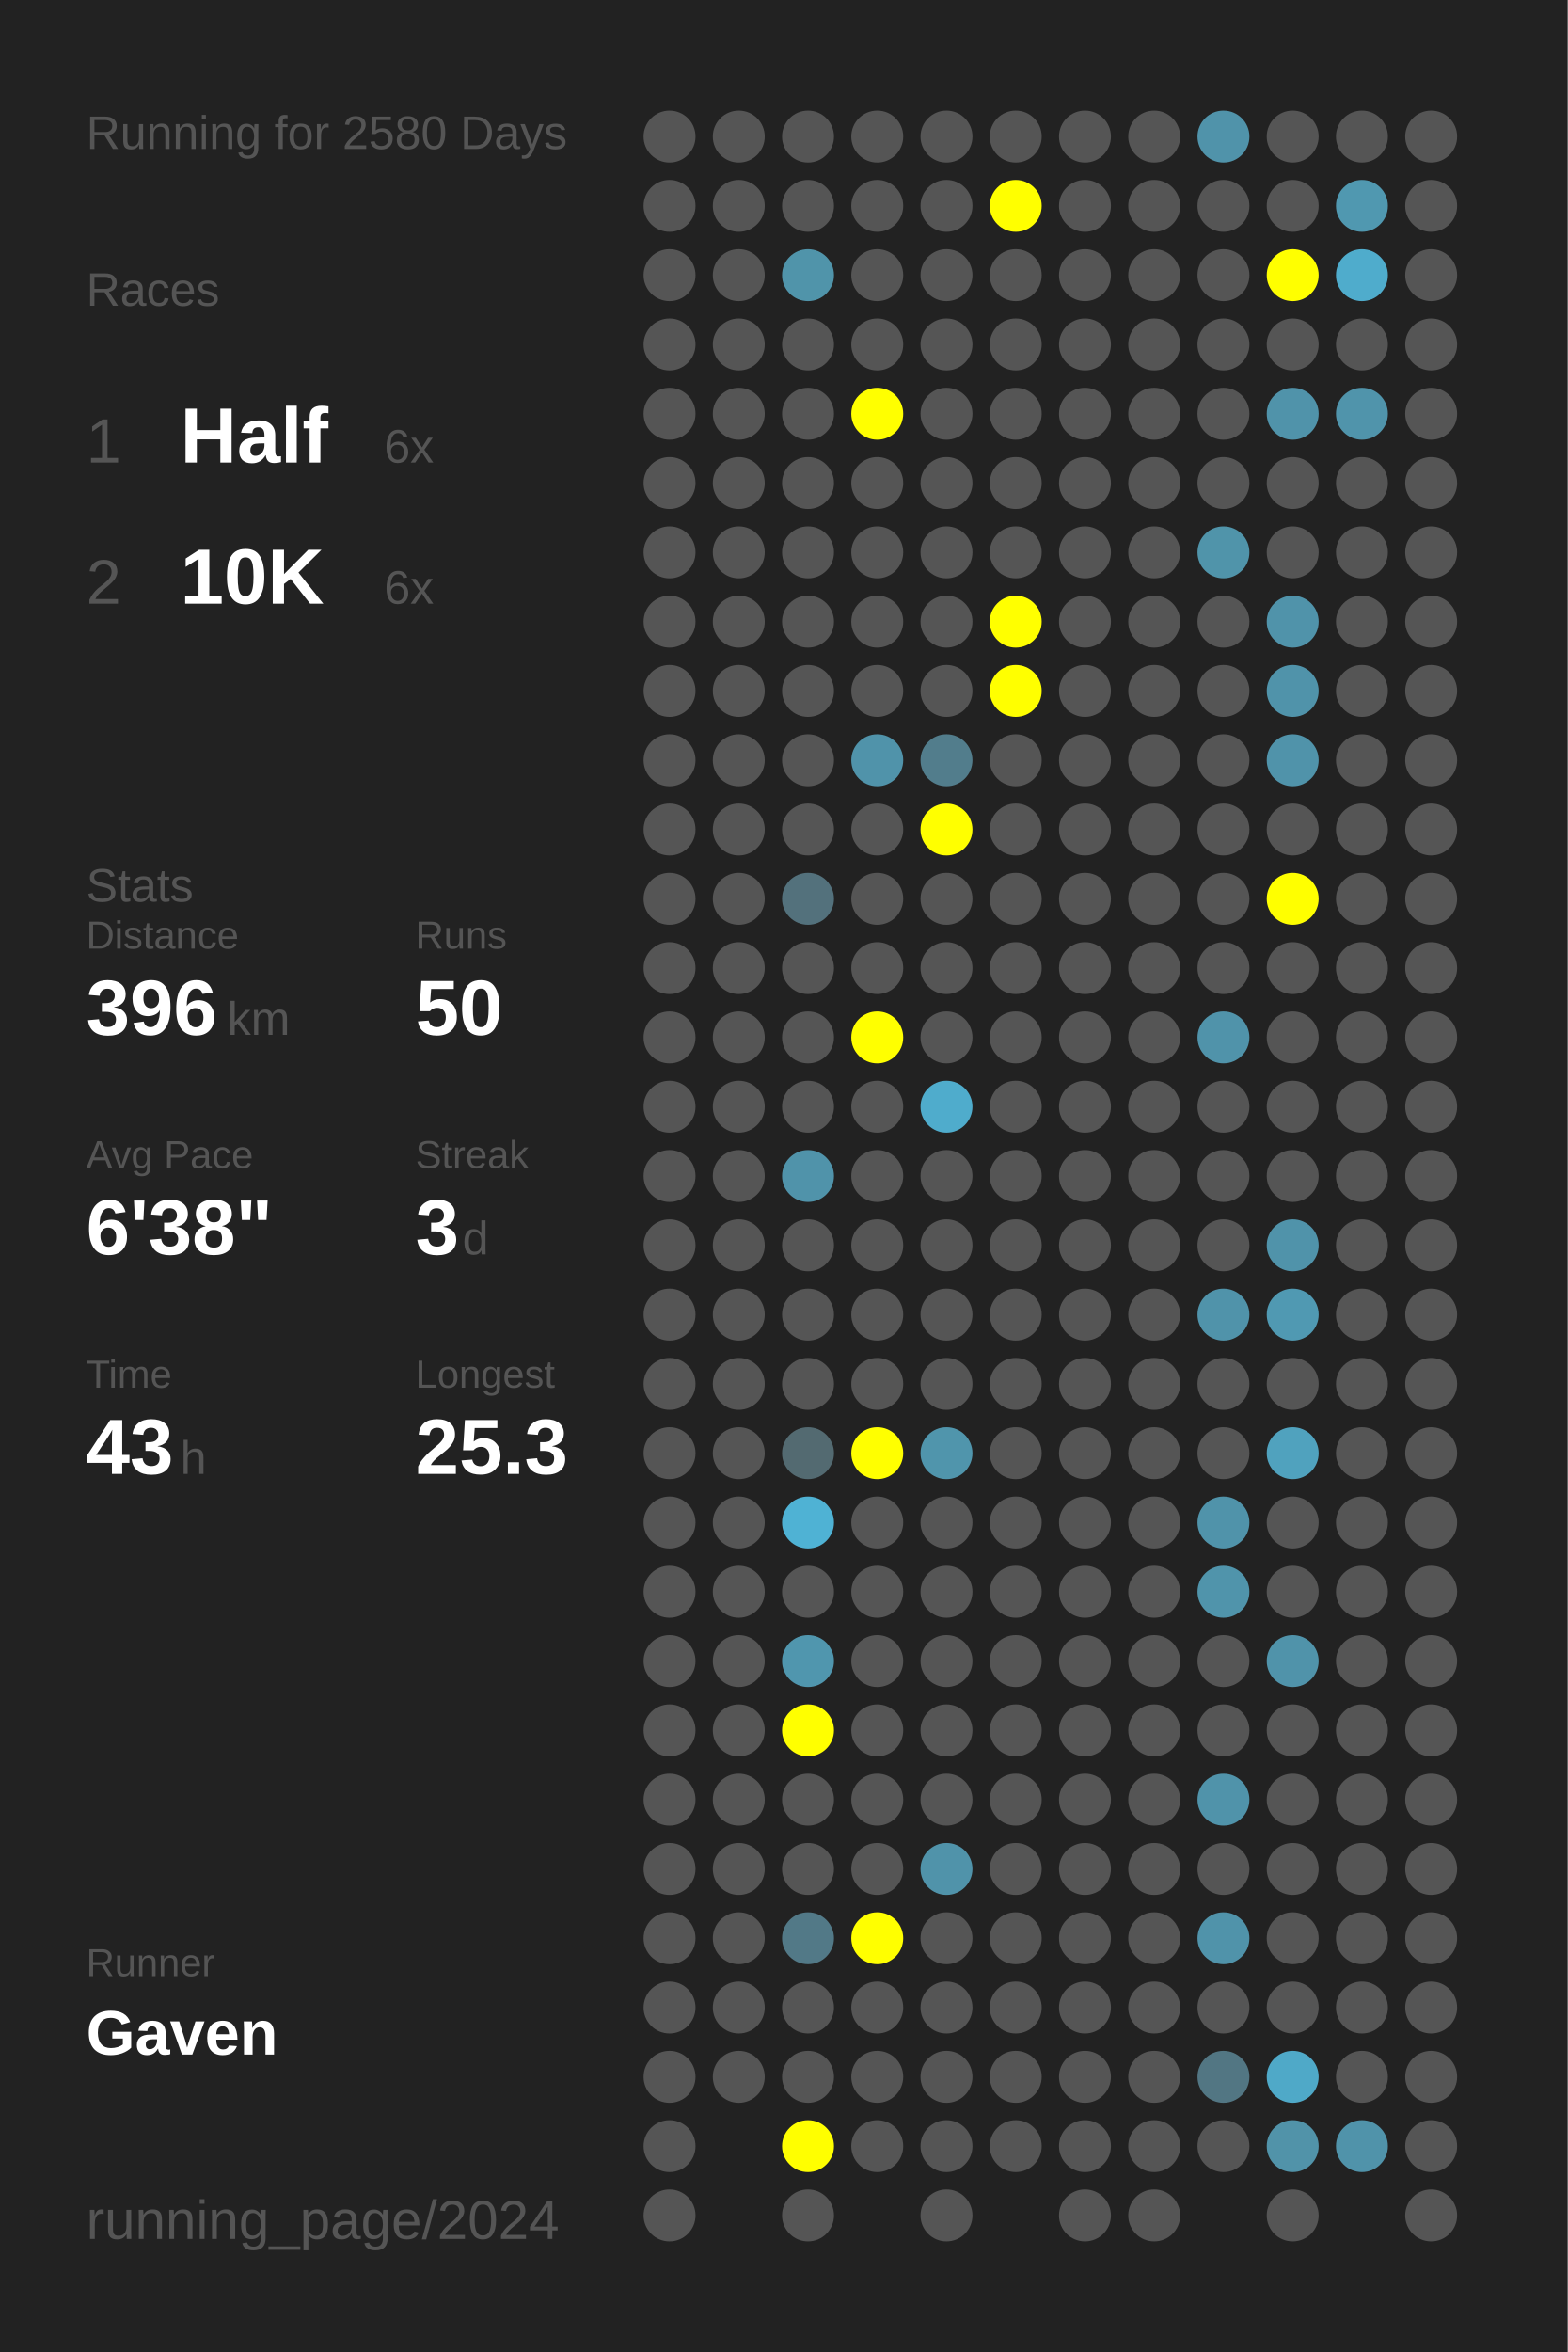
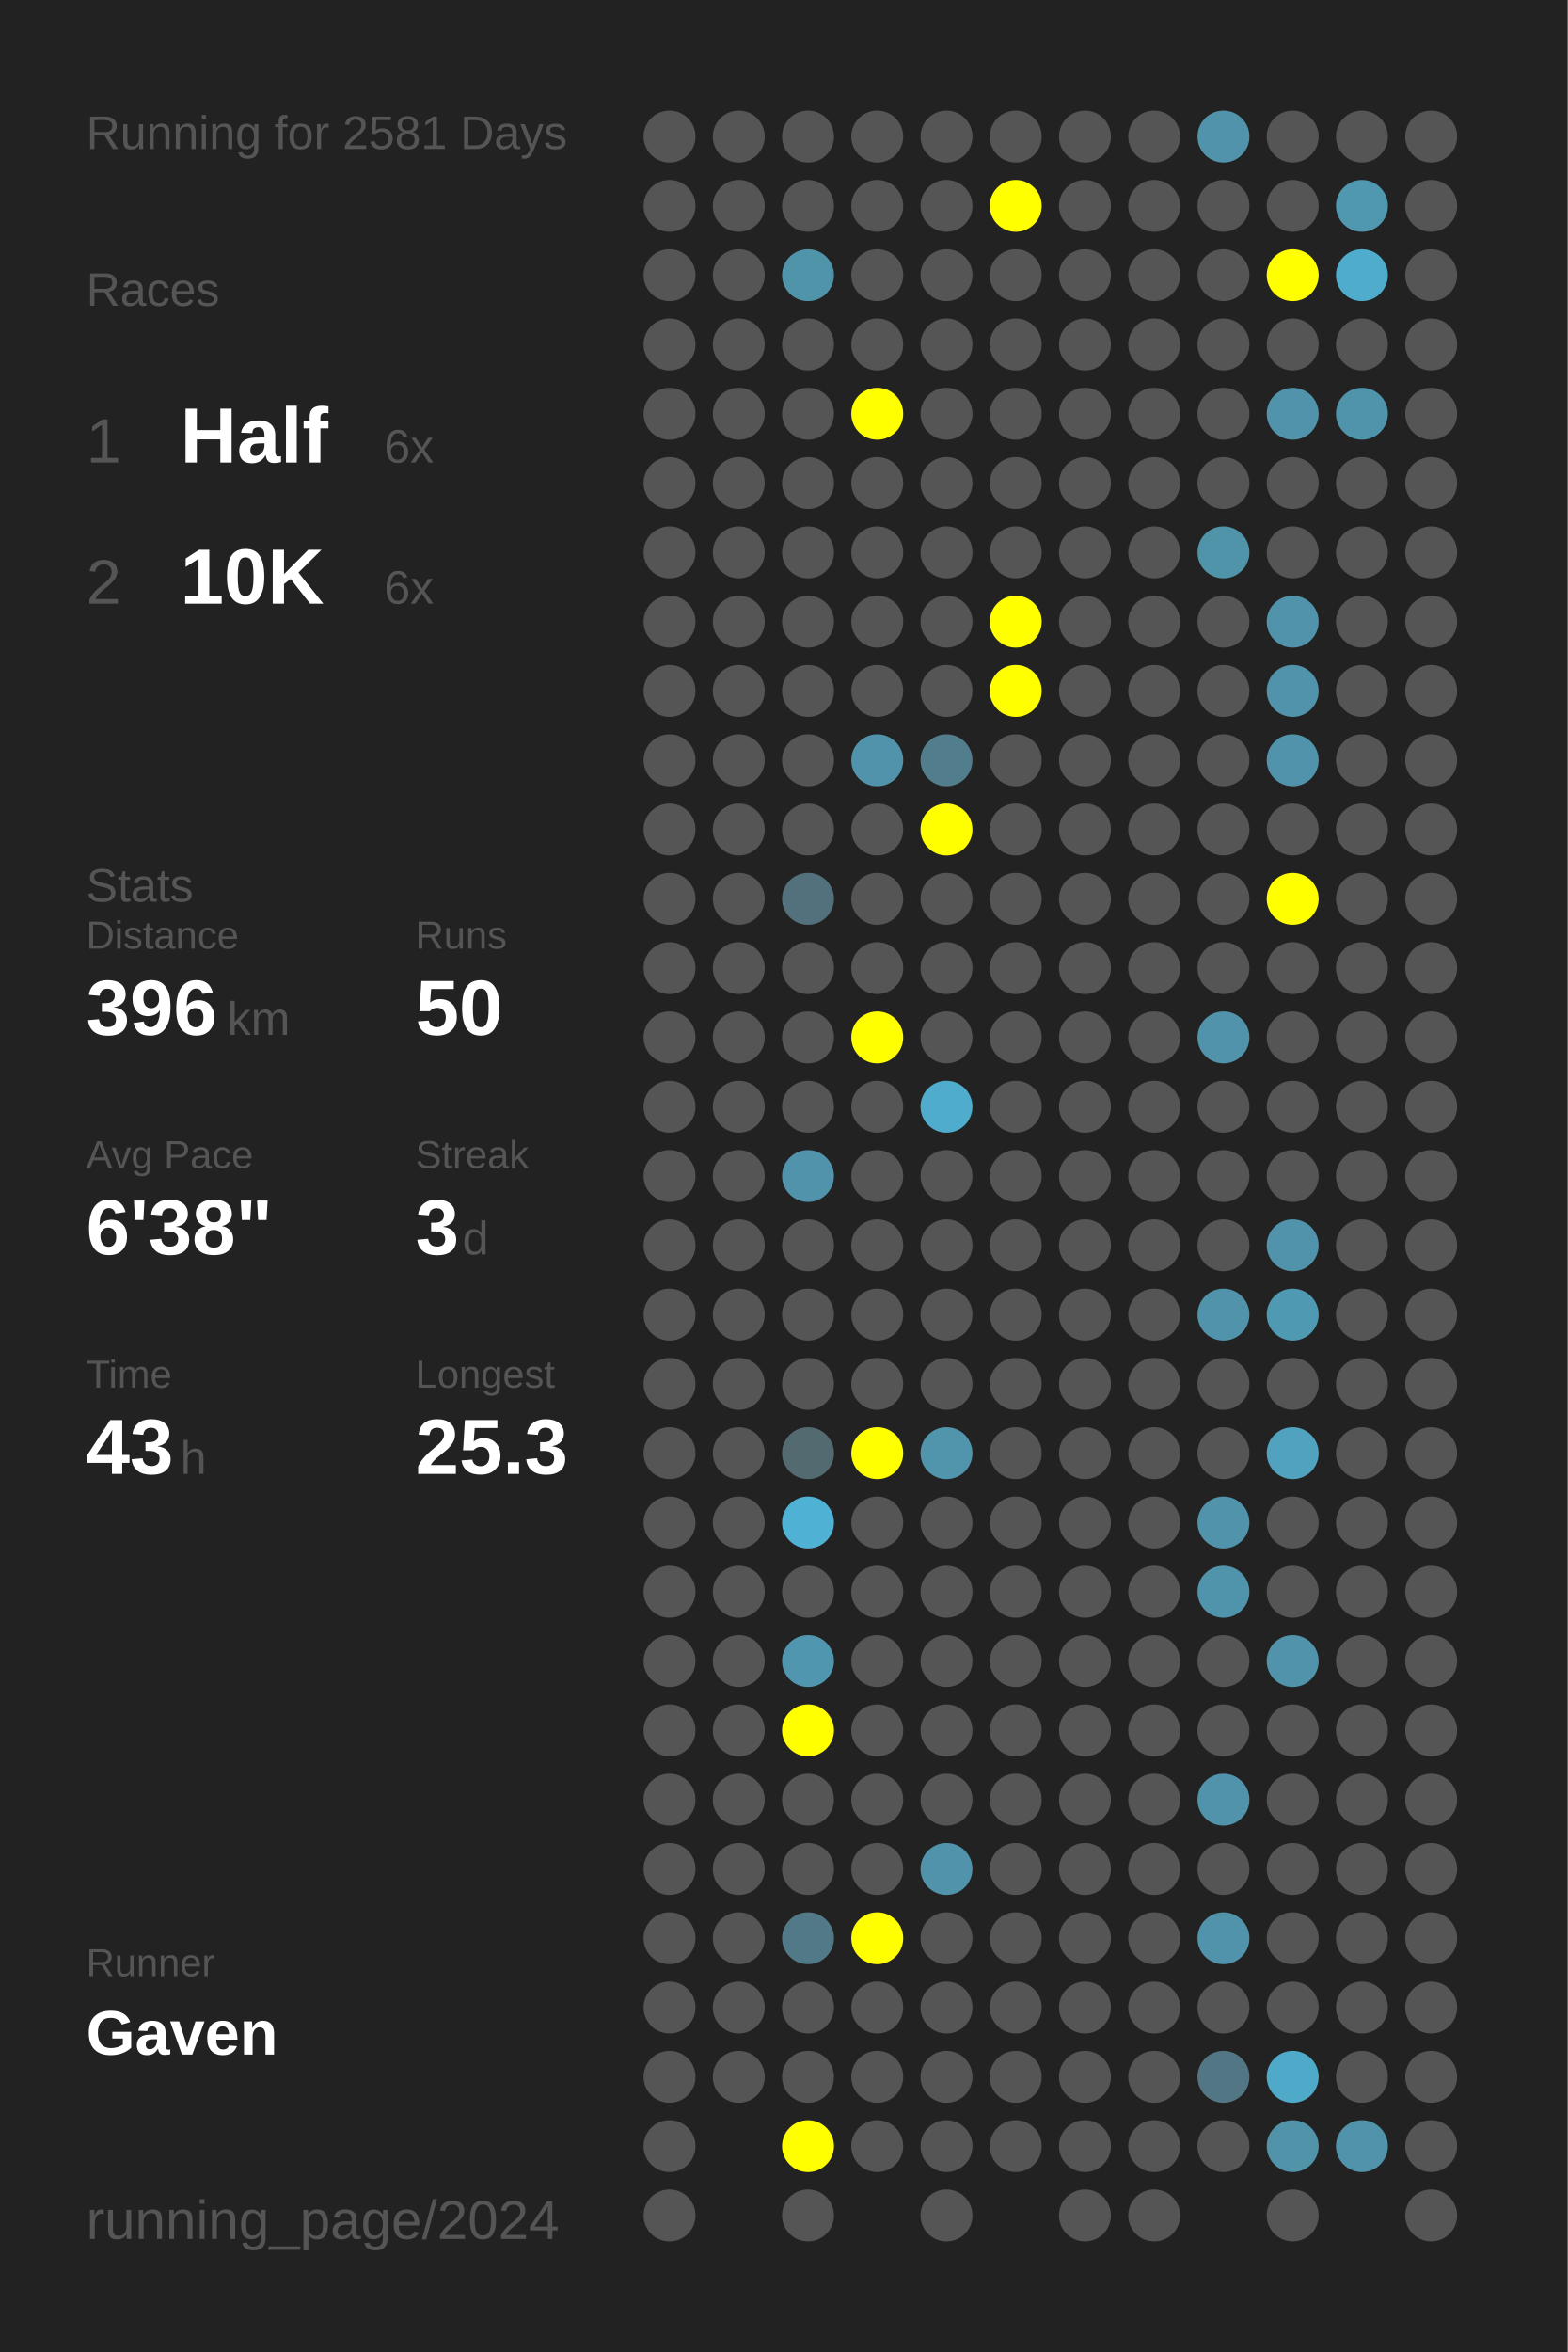
<svg xmlns="http://www.w3.org/2000/svg" baseProfile="full" height="300mm" version="1.1" viewBox="0,0,200,300" width="200mm">
  <defs />
  <rect fill="#222222" height="300" width="200" x="0" y="0" />
-   <text fill="#555555" style="font-size:6px; font-family:Arial;" x="11" y="19">Running for 2580 Days</text>
+   <text fill="#555555" style="font-size:6px; font-family:Arial;" x="11" y="19">Running for 2581 Days</text>
  <text fill="#555555" style="font-size:6px; font-family:Arial;" x="11" y="39">Races</text>
  <text fill="#555555" style="font-size:8px; font-family:Arial;" x="11" y="59">1</text>
  <text fill="#FFFFFF" style="font-size:10px; font-family:Arial; font-weight:bold;" x="23" y="59">Half</text>
  <text fill="#555555" style="font-size:6px; font-family:Arial;" x="49" y="59">6x</text>
  <text fill="#555555" style="font-size:8px; font-family:Arial;" x="11" y="77">2</text>
  <text fill="#FFFFFF" style="font-size:10px; font-family:Arial; font-weight:bold;" x="23" y="77">10K</text>
  <text fill="#555555" style="font-size:6px; font-family:Arial;" x="49" y="77">6x</text>
  <text fill="#555555" style="font-size:6px; font-family:Arial;" x="11" y="115">Stats</text>
  <text fill="#555555" style="font-size:5px; font-family:Arial;" x="11" y="121">Distance</text>
  <text fill="#FFFFFF" style="font-size:10px; font-family:Arial; font-weight:bold;" x="11" y="132">396</text>
  <text fill="#555555" style="font-size:6px; font-family:Arial;" x="29" y="132">km</text>
  <text fill="#555555" style="font-size:5px; font-family:Arial;" x="53" y="121">Runs</text>
  <text fill="#FFFFFF" style="font-size:10px; font-family:Arial; font-weight:bold;" x="53" y="132">50</text>
  <text fill="#555555" style="font-size:5px; font-family:Arial;" x="11" y="149">Avg Pace</text>
  <text fill="#FFFFFF" style="font-size:10px; font-family:Arial; font-weight:bold;" x="11" y="160">6'38"</text>
  <text fill="#555555" style="font-size:5px; font-family:Arial;" x="53" y="149">Streak</text>
  <text fill="#FFFFFF" style="font-size:10px; font-family:Arial; font-weight:bold;" x="53" y="160">3</text>
  <text fill="#555555" style="font-size:6px; font-family:Arial;" x="59" y="160">d</text>
  <text fill="#555555" style="font-size:5px; font-family:Arial;" x="11" y="177">Time</text>
  <text fill="#FFFFFF" style="font-size:10px; font-family:Arial; font-weight:bold;" x="11" y="188">43</text>
  <text fill="#555555" style="font-size:6px; font-family:Arial;" x="23" y="188">h</text>
  <text fill="#555555" style="font-size:5px; font-family:Arial;" x="53" y="177">Longest</text>
  <text fill="#FFFFFF" style="font-size:10px; font-family:Arial; font-weight:bold;" x="53" y="188">25.3</text>
  <text fill="#555555" style="font-size:5px; font-family:Arial;" x="11" y="252.065">Runner</text>
  <text fill="#FFFFFF" style="font-size:8px; font-family:Arial; font-weight:bold;" x="11" y="262.065">Gaven</text>
  <text fill="#555555" style="font-size:7px; font-family:Arial;" x="11" y="285.581">running_page/2024</text>
  <circle cx="85.417" cy="17.419" fill="#555555" r="3.312" />
  <circle cx="85.417" cy="26.258" fill="#555555" r="3.312" />
  <circle cx="85.417" cy="35.097" fill="#555555" r="3.312" />
  <circle cx="85.417" cy="43.935" fill="#555555" r="3.312" />
  <circle cx="85.417" cy="52.774" fill="#555555" r="3.312" />
  <circle cx="85.417" cy="61.613" fill="#555555" r="3.312" />
  <circle cx="85.417" cy="70.452" fill="#555555" r="3.312" />
  <circle cx="85.417" cy="79.29" fill="#555555" r="3.312" />
  <circle cx="85.417" cy="88.129" fill="#555555" r="3.312" />
  <circle cx="85.417" cy="96.968" fill="#555555" r="3.312" />
  <circle cx="85.417" cy="105.806" fill="#555555" r="3.312" />
  <circle cx="85.417" cy="114.645" fill="#555555" r="3.312" />
  <circle cx="85.417" cy="123.484" fill="#555555" r="3.312" />
  <circle cx="85.417" cy="132.323" fill="#555555" r="3.312" />
  <circle cx="85.417" cy="141.161" fill="#555555" r="3.312" />
  <circle cx="85.417" cy="150" fill="#555555" r="3.312" />
  <circle cx="85.417" cy="158.839" fill="#555555" r="3.312" />
  <circle cx="85.417" cy="167.677" fill="#555555" r="3.312" />
  <circle cx="85.417" cy="176.516" fill="#555555" r="3.312" />
  <circle cx="85.417" cy="185.355" fill="#555555" r="3.312" />
  <circle cx="85.417" cy="194.194" fill="#555555" r="3.312" />
  <circle cx="85.417" cy="203.032" fill="#555555" r="3.312" />
  <circle cx="85.417" cy="211.871" fill="#555555" r="3.312" />
  <circle cx="85.417" cy="220.71" fill="#555555" r="3.312" />
  <circle cx="85.417" cy="229.548" fill="#555555" r="3.312" />
  <circle cx="85.417" cy="238.387" fill="#555555" r="3.312" />
  <circle cx="85.417" cy="247.226" fill="#555555" r="3.312" />
  <circle cx="85.417" cy="256.065" fill="#555555" r="3.312" />
  <circle cx="85.417" cy="264.903" fill="#555555" r="3.312" />
  <circle cx="85.417" cy="273.742" fill="#555555" r="3.312" />
  <circle cx="85.417" cy="282.581" fill="#555555" r="3.312" />
  <circle cx="94.25" cy="17.419" fill="#555555" r="3.312" />
  <circle cx="94.25" cy="26.258" fill="#555555" r="3.312" />
  <circle cx="94.25" cy="35.097" fill="#555555" r="3.312" />
  <circle cx="94.25" cy="43.935" fill="#555555" r="3.312" />
  <circle cx="94.25" cy="52.774" fill="#555555" r="3.312" />
  <circle cx="94.25" cy="61.613" fill="#555555" r="3.312" />
  <circle cx="94.25" cy="70.452" fill="#555555" r="3.312" />
  <circle cx="94.25" cy="79.29" fill="#555555" r="3.312" />
  <circle cx="94.25" cy="88.129" fill="#555555" r="3.312" />
  <circle cx="94.25" cy="96.968" fill="#555555" r="3.312" />
  <circle cx="94.25" cy="105.806" fill="#555555" r="3.312" />
  <circle cx="94.25" cy="114.645" fill="#555555" r="3.312" />
  <circle cx="94.25" cy="123.484" fill="#555555" r="3.312" />
  <circle cx="94.25" cy="132.323" fill="#555555" r="3.312" />
  <circle cx="94.25" cy="141.161" fill="#555555" r="3.312" />
  <circle cx="94.25" cy="150" fill="#555555" r="3.312" />
  <circle cx="94.25" cy="158.839" fill="#555555" r="3.312" />
  <circle cx="94.25" cy="167.677" fill="#555555" r="3.312" />
  <circle cx="94.25" cy="176.516" fill="#555555" r="3.312" />
  <circle cx="94.25" cy="185.355" fill="#555555" r="3.312" />
  <circle cx="94.25" cy="194.194" fill="#555555" r="3.312" />
  <circle cx="94.25" cy="203.032" fill="#555555" r="3.312" />
  <circle cx="94.25" cy="211.871" fill="#555555" r="3.312" />
  <circle cx="94.25" cy="220.71" fill="#555555" r="3.312" />
  <circle cx="94.25" cy="229.548" fill="#555555" r="3.312" />
  <circle cx="94.25" cy="238.387" fill="#555555" r="3.312" />
  <circle cx="94.25" cy="247.226" fill="#555555" r="3.312" />
  <circle cx="94.25" cy="256.065" fill="#555555" r="3.312" />
  <circle cx="94.25" cy="264.903" fill="#555555" r="3.312" />
  <circle cx="103.083" cy="17.419" fill="#555555" r="3.312" />
  <circle cx="103.083" cy="26.258" fill="#555555" r="3.312" />
  <circle cx="103.083" cy="35.097" fill="#5094aa" r="3.312" />
  <circle cx="103.083" cy="43.935" fill="#555555" r="3.312" />
  <circle cx="103.083" cy="52.774" fill="#555555" r="3.312" />
  <circle cx="103.083" cy="61.613" fill="#555555" r="3.312" />
  <circle cx="103.083" cy="70.452" fill="#555555" r="3.312" />
  <circle cx="103.083" cy="79.29" fill="#555555" r="3.312" />
  <circle cx="103.083" cy="88.129" fill="#555555" r="3.312" />
  <circle cx="103.083" cy="96.968" fill="#555555" r="3.312" />
  <circle cx="103.083" cy="105.806" fill="#555555" r="3.312" />
  <circle cx="103.083" cy="114.645" fill="#53717c" r="3.312" />
  <circle cx="103.083" cy="123.484" fill="#555555" r="3.312" />
  <circle cx="103.083" cy="132.323" fill="#555555" r="3.312" />
  <circle cx="103.083" cy="141.161" fill="#555555" r="3.312" />
  <circle cx="103.083" cy="150" fill="#5093aa" r="3.312" />
  <circle cx="103.083" cy="158.839" fill="#555555" r="3.312" />
  <circle cx="103.083" cy="167.677" fill="#555555" r="3.312" />
  <circle cx="103.083" cy="176.516" fill="#555555" r="3.312" />
  <circle cx="103.083" cy="185.355" fill="#536a71" r="3.312" />
  <circle cx="103.083" cy="194.194" fill="#4fb2d4" r="3.312" />
  <circle cx="103.083" cy="203.032" fill="#555555" r="3.312" />
  <circle cx="103.083" cy="211.871" fill="#5096ae" r="3.312" />
  <circle cx="103.083" cy="220.71" fill="#FFFF00" r="3.312" />
  <circle cx="103.083" cy="229.548" fill="#555555" r="3.312" />
  <circle cx="103.083" cy="238.387" fill="#555555" r="3.312" />
  <circle cx="103.083" cy="247.226" fill="#527987" r="3.312" />
  <circle cx="103.083" cy="256.065" fill="#555555" r="3.312" />
  <circle cx="103.083" cy="264.903" fill="#555555" r="3.312" />
  <circle cx="103.083" cy="273.742" fill="#FFFF00" r="3.312" />
  <circle cx="103.083" cy="282.581" fill="#555555" r="3.312" />
  <circle cx="111.917" cy="17.419" fill="#555555" r="3.312" />
  <circle cx="111.917" cy="26.258" fill="#555555" r="3.312" />
  <circle cx="111.917" cy="35.097" fill="#555555" r="3.312" />
  <circle cx="111.917" cy="43.935" fill="#555555" r="3.312" />
  <circle cx="111.917" cy="52.774" fill="#FFFF00" r="3.312" />
  <circle cx="111.917" cy="61.613" fill="#555555" r="3.312" />
  <circle cx="111.917" cy="70.452" fill="#555555" r="3.312" />
  <circle cx="111.917" cy="79.29" fill="#555555" r="3.312" />
  <circle cx="111.917" cy="88.129" fill="#555555" r="3.312" />
  <circle cx="111.917" cy="96.968" fill="#5093aa" r="3.312" />
  <circle cx="111.917" cy="105.806" fill="#555555" r="3.312" />
  <circle cx="111.917" cy="114.645" fill="#555555" r="3.312" />
  <circle cx="111.917" cy="123.484" fill="#555555" r="3.312" />
  <circle cx="111.917" cy="132.323" fill="#FFFF00" r="3.312" />
  <circle cx="111.917" cy="141.161" fill="#555555" r="3.312" />
  <circle cx="111.917" cy="150" fill="#555555" r="3.312" />
  <circle cx="111.917" cy="158.839" fill="#555555" r="3.312" />
  <circle cx="111.917" cy="167.677" fill="#555555" r="3.312" />
  <circle cx="111.917" cy="176.516" fill="#555555" r="3.312" />
  <circle cx="111.917" cy="185.355" fill="#FFFF00" r="3.312" />
  <circle cx="111.917" cy="194.194" fill="#555555" r="3.312" />
  <circle cx="111.917" cy="203.032" fill="#555555" r="3.312" />
  <circle cx="111.917" cy="211.871" fill="#555555" r="3.312" />
  <circle cx="111.917" cy="220.71" fill="#555555" r="3.312" />
  <circle cx="111.917" cy="229.548" fill="#555555" r="3.312" />
  <circle cx="111.917" cy="238.387" fill="#555555" r="3.312" />
  <circle cx="111.917" cy="247.226" fill="#FFFF00" r="3.312" />
  <circle cx="111.917" cy="256.065" fill="#555555" r="3.312" />
  <circle cx="111.917" cy="264.903" fill="#555555" r="3.312" />
  <circle cx="111.917" cy="273.742" fill="#555555" r="3.312" />
  <circle cx="120.75" cy="17.419" fill="#555555" r="3.312" />
  <circle cx="120.75" cy="26.258" fill="#555555" r="3.312" />
  <circle cx="120.75" cy="35.097" fill="#555555" r="3.312" />
  <circle cx="120.75" cy="43.935" fill="#555555" r="3.312" />
  <circle cx="120.75" cy="52.774" fill="#555555" r="3.312" />
  <circle cx="120.75" cy="61.613" fill="#555555" r="3.312" />
  <circle cx="120.75" cy="70.452" fill="#555555" r="3.312" />
  <circle cx="120.75" cy="79.29" fill="#555555" r="3.312" />
  <circle cx="120.75" cy="88.129" fill="#555555" r="3.312" />
  <circle cx="120.75" cy="96.968" fill="#527d8c" r="3.312" />
  <circle cx="120.75" cy="105.806" fill="#FFFF00" r="3.312" />
  <circle cx="120.75" cy="114.645" fill="#555555" r="3.312" />
  <circle cx="120.75" cy="123.484" fill="#555555" r="3.312" />
  <circle cx="120.75" cy="132.323" fill="#555555" r="3.312" />
  <circle cx="120.75" cy="141.161" fill="#4faccc" r="3.312" />
  <circle cx="120.75" cy="150" fill="#555555" r="3.312" />
  <circle cx="120.75" cy="158.839" fill="#555555" r="3.312" />
  <circle cx="120.75" cy="167.677" fill="#555555" r="3.312" />
  <circle cx="120.75" cy="176.516" fill="#555555" r="3.312" />
  <circle cx="120.75" cy="185.355" fill="#5095ac" r="3.312" />
  <circle cx="120.75" cy="194.194" fill="#555555" r="3.312" />
  <circle cx="120.75" cy="203.032" fill="#555555" r="3.312" />
  <circle cx="120.75" cy="211.871" fill="#555555" r="3.312" />
  <circle cx="120.75" cy="220.71" fill="#555555" r="3.312" />
  <circle cx="120.75" cy="229.548" fill="#555555" r="3.312" />
  <circle cx="120.75" cy="238.387" fill="#5093aa" r="3.312" />
  <circle cx="120.75" cy="247.226" fill="#555555" r="3.312" />
  <circle cx="120.75" cy="256.065" fill="#555555" r="3.312" />
  <circle cx="120.75" cy="264.903" fill="#555555" r="3.312" />
  <circle cx="120.75" cy="273.742" fill="#555555" r="3.312" />
  <circle cx="120.75" cy="282.581" fill="#555555" r="3.312" />
  <circle cx="129.583" cy="17.419" fill="#555555" r="3.312" />
  <circle cx="129.583" cy="26.258" fill="#FFFF00" r="3.312" />
  <circle cx="129.583" cy="35.097" fill="#555555" r="3.312" />
  <circle cx="129.583" cy="43.935" fill="#555555" r="3.312" />
  <circle cx="129.583" cy="52.774" fill="#555555" r="3.312" />
  <circle cx="129.583" cy="61.613" fill="#555555" r="3.312" />
  <circle cx="129.583" cy="70.452" fill="#555555" r="3.312" />
  <circle cx="129.583" cy="79.29" fill="#FFFF00" r="3.312" />
  <circle cx="129.583" cy="88.129" fill="#FFFF00" r="3.312" />
  <circle cx="129.583" cy="96.968" fill="#555555" r="3.312" />
  <circle cx="129.583" cy="105.806" fill="#555555" r="3.312" />
  <circle cx="129.583" cy="114.645" fill="#555555" r="3.312" />
  <circle cx="129.583" cy="123.484" fill="#555555" r="3.312" />
  <circle cx="129.583" cy="132.323" fill="#555555" r="3.312" />
  <circle cx="129.583" cy="141.161" fill="#555555" r="3.312" />
  <circle cx="129.583" cy="150" fill="#555555" r="3.312" />
  <circle cx="129.583" cy="158.839" fill="#555555" r="3.312" />
  <circle cx="129.583" cy="167.677" fill="#555555" r="3.312" />
  <circle cx="129.583" cy="176.516" fill="#555555" r="3.312" />
  <circle cx="129.583" cy="185.355" fill="#555555" r="3.312" />
  <circle cx="129.583" cy="194.194" fill="#555555" r="3.312" />
  <circle cx="129.583" cy="203.032" fill="#555555" r="3.312" />
  <circle cx="129.583" cy="211.871" fill="#555555" r="3.312" />
  <circle cx="129.583" cy="220.71" fill="#555555" r="3.312" />
  <circle cx="129.583" cy="229.548" fill="#555555" r="3.312" />
  <circle cx="129.583" cy="238.387" fill="#555555" r="3.312" />
  <circle cx="129.583" cy="247.226" fill="#555555" r="3.312" />
  <circle cx="129.583" cy="256.065" fill="#555555" r="3.312" />
  <circle cx="129.583" cy="264.903" fill="#555555" r="3.312" />
  <circle cx="129.583" cy="273.742" fill="#555555" r="3.312" />
  <circle cx="138.417" cy="17.419" fill="#555555" r="3.312" />
  <circle cx="138.417" cy="26.258" fill="#555555" r="3.312" />
  <circle cx="138.417" cy="35.097" fill="#555555" r="3.312" />
  <circle cx="138.417" cy="43.935" fill="#555555" r="3.312" />
  <circle cx="138.417" cy="52.774" fill="#555555" r="3.312" />
  <circle cx="138.417" cy="61.613" fill="#555555" r="3.312" />
  <circle cx="138.417" cy="70.452" fill="#555555" r="3.312" />
  <circle cx="138.417" cy="79.29" fill="#555555" r="3.312" />
  <circle cx="138.417" cy="88.129" fill="#555555" r="3.312" />
  <circle cx="138.417" cy="96.968" fill="#555555" r="3.312" />
  <circle cx="138.417" cy="105.806" fill="#555555" r="3.312" />
  <circle cx="138.417" cy="114.645" fill="#555555" r="3.312" />
  <circle cx="138.417" cy="123.484" fill="#555555" r="3.312" />
  <circle cx="138.417" cy="132.323" fill="#555555" r="3.312" />
  <circle cx="138.417" cy="141.161" fill="#555555" r="3.312" />
  <circle cx="138.417" cy="150" fill="#555555" r="3.312" />
  <circle cx="138.417" cy="158.839" fill="#555555" r="3.312" />
  <circle cx="138.417" cy="167.677" fill="#555555" r="3.312" />
  <circle cx="138.417" cy="176.516" fill="#555555" r="3.312" />
  <circle cx="138.417" cy="185.355" fill="#555555" r="3.312" />
  <circle cx="138.417" cy="194.194" fill="#555555" r="3.312" />
  <circle cx="138.417" cy="203.032" fill="#555555" r="3.312" />
  <circle cx="138.417" cy="211.871" fill="#555555" r="3.312" />
  <circle cx="138.417" cy="220.71" fill="#555555" r="3.312" />
  <circle cx="138.417" cy="229.548" fill="#555555" r="3.312" />
  <circle cx="138.417" cy="238.387" fill="#555555" r="3.312" />
  <circle cx="138.417" cy="247.226" fill="#555555" r="3.312" />
  <circle cx="138.417" cy="256.065" fill="#555555" r="3.312" />
  <circle cx="138.417" cy="264.903" fill="#555555" r="3.312" />
  <circle cx="138.417" cy="273.742" fill="#555555" r="3.312" />
  <circle cx="138.417" cy="282.581" fill="#555555" r="3.312" />
  <circle cx="147.25" cy="17.419" fill="#555555" r="3.312" />
  <circle cx="147.25" cy="26.258" fill="#555555" r="3.312" />
  <circle cx="147.25" cy="35.097" fill="#555555" r="3.312" />
  <circle cx="147.25" cy="43.935" fill="#555555" r="3.312" />
  <circle cx="147.25" cy="52.774" fill="#555555" r="3.312" />
  <circle cx="147.25" cy="61.613" fill="#555555" r="3.312" />
  <circle cx="147.25" cy="70.452" fill="#555555" r="3.312" />
  <circle cx="147.25" cy="79.29" fill="#555555" r="3.312" />
  <circle cx="147.25" cy="88.129" fill="#555555" r="3.312" />
  <circle cx="147.25" cy="96.968" fill="#555555" r="3.312" />
  <circle cx="147.25" cy="105.806" fill="#555555" r="3.312" />
  <circle cx="147.25" cy="114.645" fill="#555555" r="3.312" />
  <circle cx="147.25" cy="123.484" fill="#555555" r="3.312" />
  <circle cx="147.25" cy="132.323" fill="#555555" r="3.312" />
  <circle cx="147.25" cy="141.161" fill="#555555" r="3.312" />
  <circle cx="147.25" cy="150" fill="#555555" r="3.312" />
  <circle cx="147.25" cy="158.839" fill="#555555" r="3.312" />
  <circle cx="147.25" cy="167.677" fill="#555555" r="3.312" />
  <circle cx="147.25" cy="176.516" fill="#555555" r="3.312" />
  <circle cx="147.25" cy="185.355" fill="#555555" r="3.312" />
  <circle cx="147.25" cy="194.194" fill="#555555" r="3.312" />
  <circle cx="147.25" cy="203.032" fill="#555555" r="3.312" />
  <circle cx="147.25" cy="211.871" fill="#555555" r="3.312" />
  <circle cx="147.25" cy="220.71" fill="#555555" r="3.312" />
  <circle cx="147.25" cy="229.548" fill="#555555" r="3.312" />
  <circle cx="147.25" cy="238.387" fill="#555555" r="3.312" />
  <circle cx="147.25" cy="247.226" fill="#555555" r="3.312" />
  <circle cx="147.25" cy="256.065" fill="#555555" r="3.312" />
  <circle cx="147.25" cy="264.903" fill="#555555" r="3.312" />
  <circle cx="147.25" cy="273.742" fill="#555555" r="3.312" />
  <circle cx="147.25" cy="282.581" fill="#555555" r="3.312" />
  <circle cx="156.083" cy="17.419" fill="#5093aa" r="3.312" />
  <circle cx="156.083" cy="26.258" fill="#555555" r="3.312" />
  <circle cx="156.083" cy="35.097" fill="#555555" r="3.312" />
  <circle cx="156.083" cy="43.935" fill="#555555" r="3.312" />
  <circle cx="156.083" cy="52.774" fill="#555555" r="3.312" />
  <circle cx="156.083" cy="61.613" fill="#555555" r="3.312" />
  <circle cx="156.083" cy="70.452" fill="#5094aa" r="3.312" />
  <circle cx="156.083" cy="79.29" fill="#555555" r="3.312" />
  <circle cx="156.083" cy="88.129" fill="#555555" r="3.312" />
  <circle cx="156.083" cy="96.968" fill="#555555" r="3.312" />
  <circle cx="156.083" cy="105.806" fill="#555555" r="3.312" />
  <circle cx="156.083" cy="114.645" fill="#555555" r="3.312" />
  <circle cx="156.083" cy="123.484" fill="#555555" r="3.312" />
  <circle cx="156.083" cy="132.323" fill="#5093aa" r="3.312" />
  <circle cx="156.083" cy="141.161" fill="#555555" r="3.312" />
  <circle cx="156.083" cy="150" fill="#555555" r="3.312" />
  <circle cx="156.083" cy="158.839" fill="#555555" r="3.312" />
  <circle cx="156.083" cy="167.677" fill="#5093aa" r="3.312" />
  <circle cx="156.083" cy="176.516" fill="#555555" r="3.312" />
  <circle cx="156.083" cy="185.355" fill="#555555" r="3.312" />
  <circle cx="156.083" cy="194.194" fill="#5093aa" r="3.312" />
  <circle cx="156.083" cy="203.032" fill="#5094ab" r="3.312" />
  <circle cx="156.083" cy="211.871" fill="#555555" r="3.312" />
  <circle cx="156.083" cy="220.71" fill="#555555" r="3.312" />
  <circle cx="156.083" cy="229.548" fill="#5093aa" r="3.312" />
  <circle cx="156.083" cy="238.387" fill="#555555" r="3.312" />
  <circle cx="156.083" cy="247.226" fill="#5093aa" r="3.312" />
  <circle cx="156.083" cy="256.065" fill="#555555" r="3.312" />
  <circle cx="156.083" cy="264.903" fill="#527683" r="3.312" />
  <circle cx="156.083" cy="273.742" fill="#555555" r="3.312" />
  <circle cx="164.917" cy="17.419" fill="#555555" r="3.312" />
  <circle cx="164.917" cy="26.258" fill="#555555" r="3.312" />
  <circle cx="164.917" cy="35.097" fill="#FFFF00" r="3.312" />
  <circle cx="164.917" cy="43.935" fill="#555555" r="3.312" />
  <circle cx="164.917" cy="52.774" fill="#5093aa" r="3.312" />
  <circle cx="164.917" cy="61.613" fill="#555555" r="3.312" />
  <circle cx="164.917" cy="70.452" fill="#555555" r="3.312" />
  <circle cx="164.917" cy="79.29" fill="#5093aa" r="3.312" />
  <circle cx="164.917" cy="88.129" fill="#5093aa" r="3.312" />
  <circle cx="164.917" cy="96.968" fill="#5093aa" r="3.312" />
  <circle cx="164.917" cy="105.806" fill="#555555" r="3.312" />
  <circle cx="164.917" cy="114.645" fill="#FFFF00" r="3.312" />
  <circle cx="164.917" cy="123.484" fill="#555555" r="3.312" />
  <circle cx="164.917" cy="132.323" fill="#555555" r="3.312" />
  <circle cx="164.917" cy="141.161" fill="#555555" r="3.312" />
  <circle cx="164.917" cy="150" fill="#555555" r="3.312" />
  <circle cx="164.917" cy="158.839" fill="#5093aa" r="3.312" />
  <circle cx="164.917" cy="167.677" fill="#5099b2" r="3.312" />
  <circle cx="164.917" cy="176.516" fill="#555555" r="3.312" />
  <circle cx="164.917" cy="185.355" fill="#50a2be" r="3.312" />
  <circle cx="164.917" cy="194.194" fill="#555555" r="3.312" />
  <circle cx="164.917" cy="203.032" fill="#555555" r="3.312" />
  <circle cx="164.917" cy="211.871" fill="#5093aa" r="3.312" />
  <circle cx="164.917" cy="220.71" fill="#555555" r="3.312" />
  <circle cx="164.917" cy="229.548" fill="#555555" r="3.312" />
  <circle cx="164.917" cy="238.387" fill="#555555" r="3.312" />
  <circle cx="164.917" cy="247.226" fill="#555555" r="3.312" />
  <circle cx="164.917" cy="256.065" fill="#555555" r="3.312" />
  <circle cx="164.917" cy="264.903" fill="#4fa9c8" r="3.312" />
  <circle cx="164.917" cy="273.742" fill="#5193a9" r="3.312" />
  <circle cx="164.917" cy="282.581" fill="#555555" r="3.312" />
  <circle cx="173.75" cy="17.419" fill="#555555" r="3.312" />
  <circle cx="173.75" cy="26.258" fill="#5098b0" r="3.312" />
  <circle cx="173.75" cy="35.097" fill="#4faccc" r="3.312" />
  <circle cx="173.75" cy="43.935" fill="#555555" r="3.312" />
  <circle cx="173.75" cy="52.774" fill="#5094ab" r="3.312" />
  <circle cx="173.75" cy="61.613" fill="#555555" r="3.312" />
  <circle cx="173.75" cy="70.452" fill="#555555" r="3.312" />
  <circle cx="173.75" cy="79.29" fill="#555555" r="3.312" />
  <circle cx="173.75" cy="88.129" fill="#555555" r="3.312" />
  <circle cx="173.75" cy="96.968" fill="#555555" r="3.312" />
  <circle cx="173.75" cy="105.806" fill="#555555" r="3.312" />
  <circle cx="173.75" cy="114.645" fill="#555555" r="3.312" />
  <circle cx="173.75" cy="123.484" fill="#555555" r="3.312" />
  <circle cx="173.75" cy="132.323" fill="#555555" r="3.312" />
  <circle cx="173.75" cy="141.161" fill="#555555" r="3.312" />
  <circle cx="173.75" cy="150" fill="#555555" r="3.312" />
  <circle cx="173.75" cy="158.839" fill="#555555" r="3.312" />
  <circle cx="173.75" cy="167.677" fill="#555555" r="3.312" />
  <circle cx="173.75" cy="176.516" fill="#555555" r="3.312" />
  <circle cx="173.75" cy="185.355" fill="#555555" r="3.312" />
  <circle cx="173.75" cy="194.194" fill="#555555" r="3.312" />
  <circle cx="173.75" cy="203.032" fill="#555555" r="3.312" />
  <circle cx="173.75" cy="211.871" fill="#555555" r="3.312" />
  <circle cx="173.75" cy="220.71" fill="#555555" r="3.312" />
  <circle cx="173.75" cy="229.548" fill="#555555" r="3.312" />
  <circle cx="173.75" cy="238.387" fill="#555555" r="3.312" />
  <circle cx="173.75" cy="247.226" fill="#555555" r="3.312" />
  <circle cx="173.75" cy="256.065" fill="#555555" r="3.312" />
  <circle cx="173.75" cy="264.903" fill="#555555" r="3.312" />
  <circle cx="173.75" cy="273.742" fill="#5093aa" r="3.312" />
  <circle cx="182.583" cy="17.419" fill="#555555" r="3.312" />
  <circle cx="182.583" cy="26.258" fill="#555555" r="3.312" />
  <circle cx="182.583" cy="35.097" fill="#555555" r="3.312" />
  <circle cx="182.583" cy="43.935" fill="#555555" r="3.312" />
  <circle cx="182.583" cy="52.774" fill="#555555" r="3.312" />
  <circle cx="182.583" cy="61.613" fill="#555555" r="3.312" />
  <circle cx="182.583" cy="70.452" fill="#555555" r="3.312" />
  <circle cx="182.583" cy="79.29" fill="#555555" r="3.312" />
  <circle cx="182.583" cy="88.129" fill="#555555" r="3.312" />
  <circle cx="182.583" cy="96.968" fill="#555555" r="3.312" />
  <circle cx="182.583" cy="105.806" fill="#555555" r="3.312" />
  <circle cx="182.583" cy="114.645" fill="#555555" r="3.312" />
  <circle cx="182.583" cy="123.484" fill="#555555" r="3.312" />
  <circle cx="182.583" cy="132.323" fill="#555555" r="3.312" />
  <circle cx="182.583" cy="141.161" fill="#555555" r="3.312" />
  <circle cx="182.583" cy="150" fill="#555555" r="3.312" />
  <circle cx="182.583" cy="158.839" fill="#555555" r="3.312" />
  <circle cx="182.583" cy="167.677" fill="#555555" r="3.312" />
  <circle cx="182.583" cy="176.516" fill="#555555" r="3.312" />
  <circle cx="182.583" cy="185.355" fill="#555555" r="3.312" />
  <circle cx="182.583" cy="194.194" fill="#555555" r="3.312" />
  <circle cx="182.583" cy="203.032" fill="#555555" r="3.312" />
  <circle cx="182.583" cy="211.871" fill="#555555" r="3.312" />
  <circle cx="182.583" cy="220.71" fill="#555555" r="3.312" />
  <circle cx="182.583" cy="229.548" fill="#555555" r="3.312" />
  <circle cx="182.583" cy="238.387" fill="#555555" r="3.312" />
  <circle cx="182.583" cy="247.226" fill="#555555" r="3.312" />
  <circle cx="182.583" cy="256.065" fill="#555555" r="3.312" />
  <circle cx="182.583" cy="264.903" fill="#555555" r="3.312" />
  <circle cx="182.583" cy="273.742" fill="#555555" r="3.312" />
  <circle cx="182.583" cy="282.581" fill="#555555" r="3.312" />
</svg>
